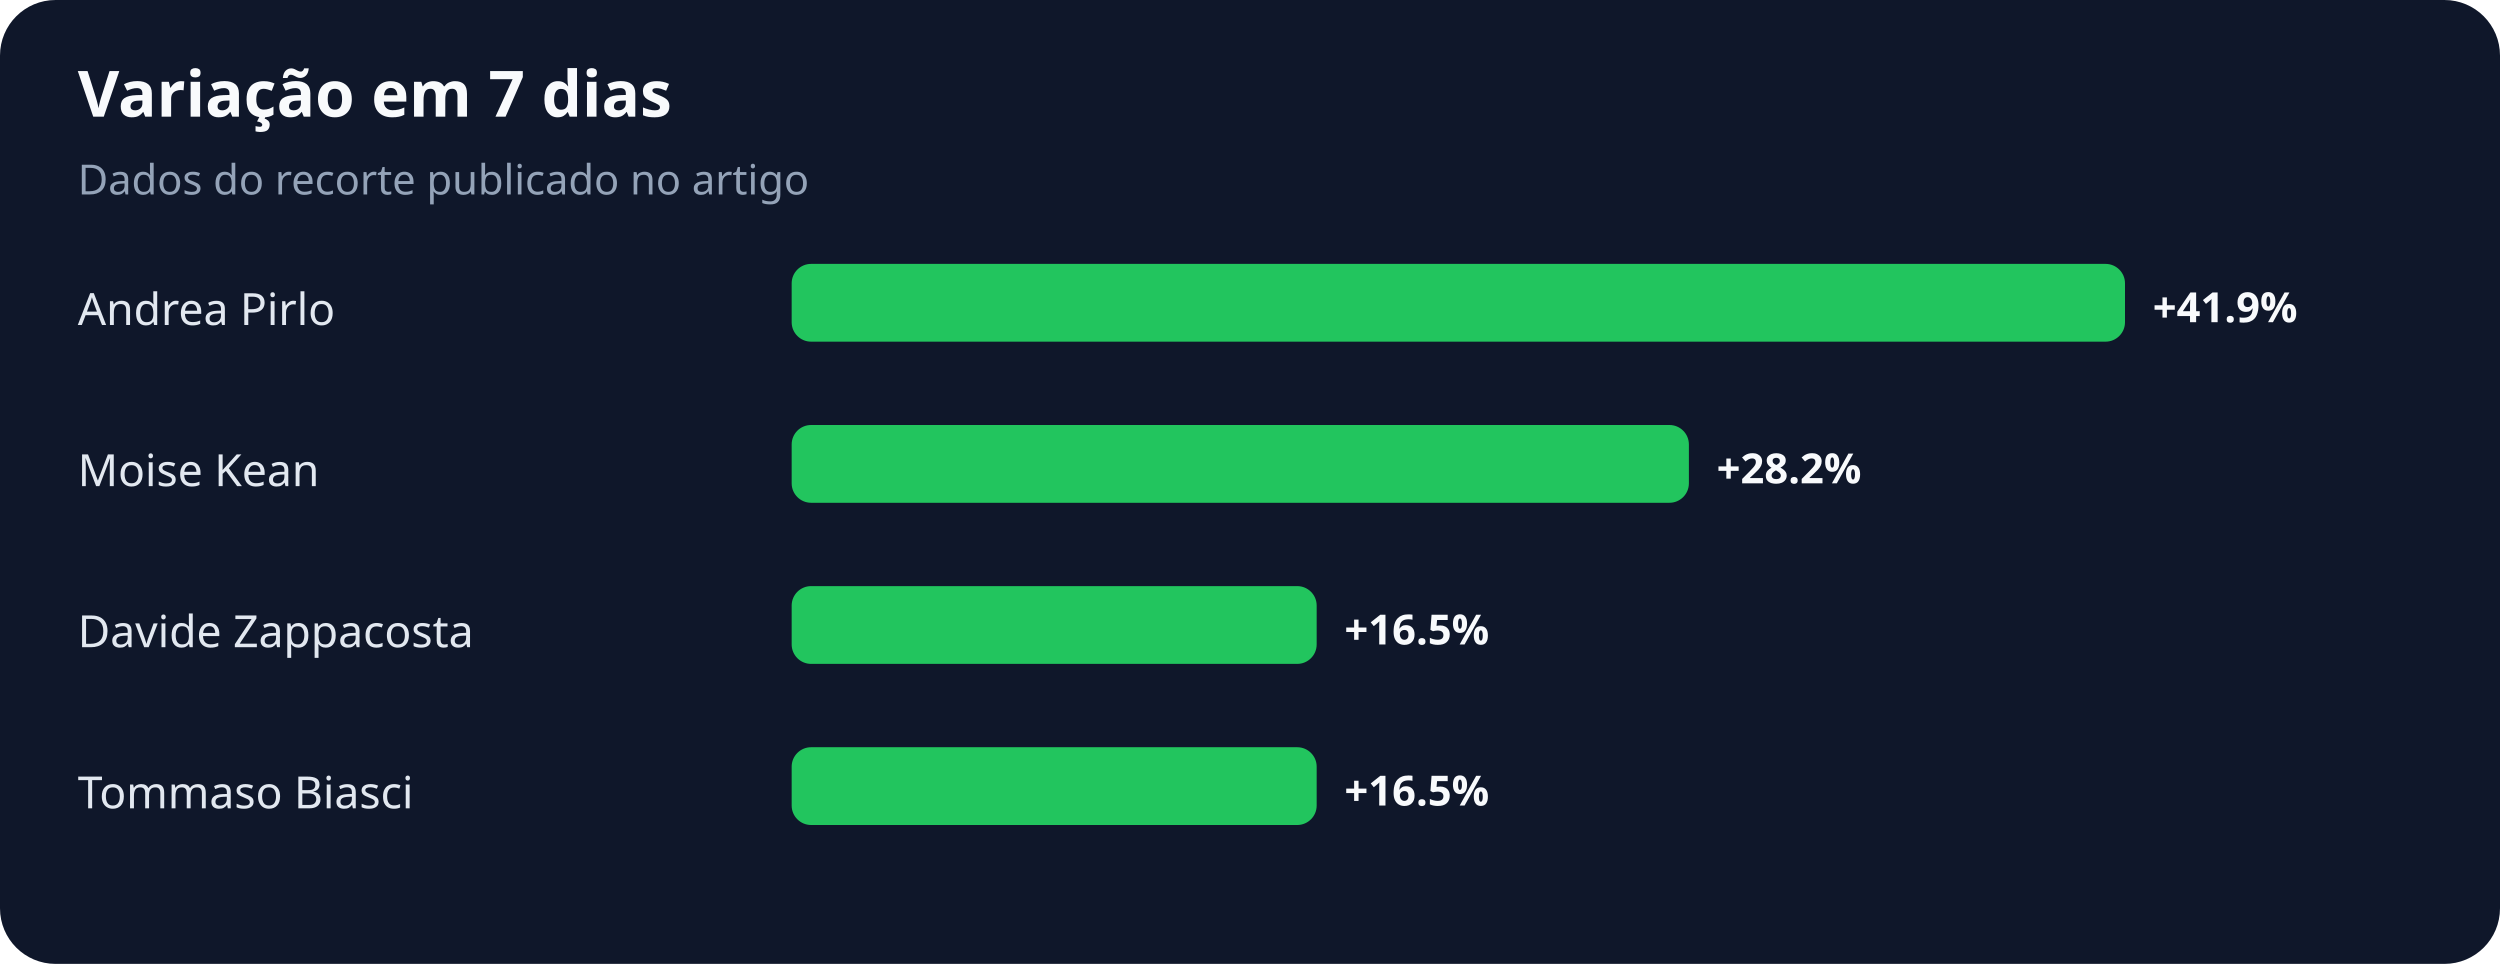
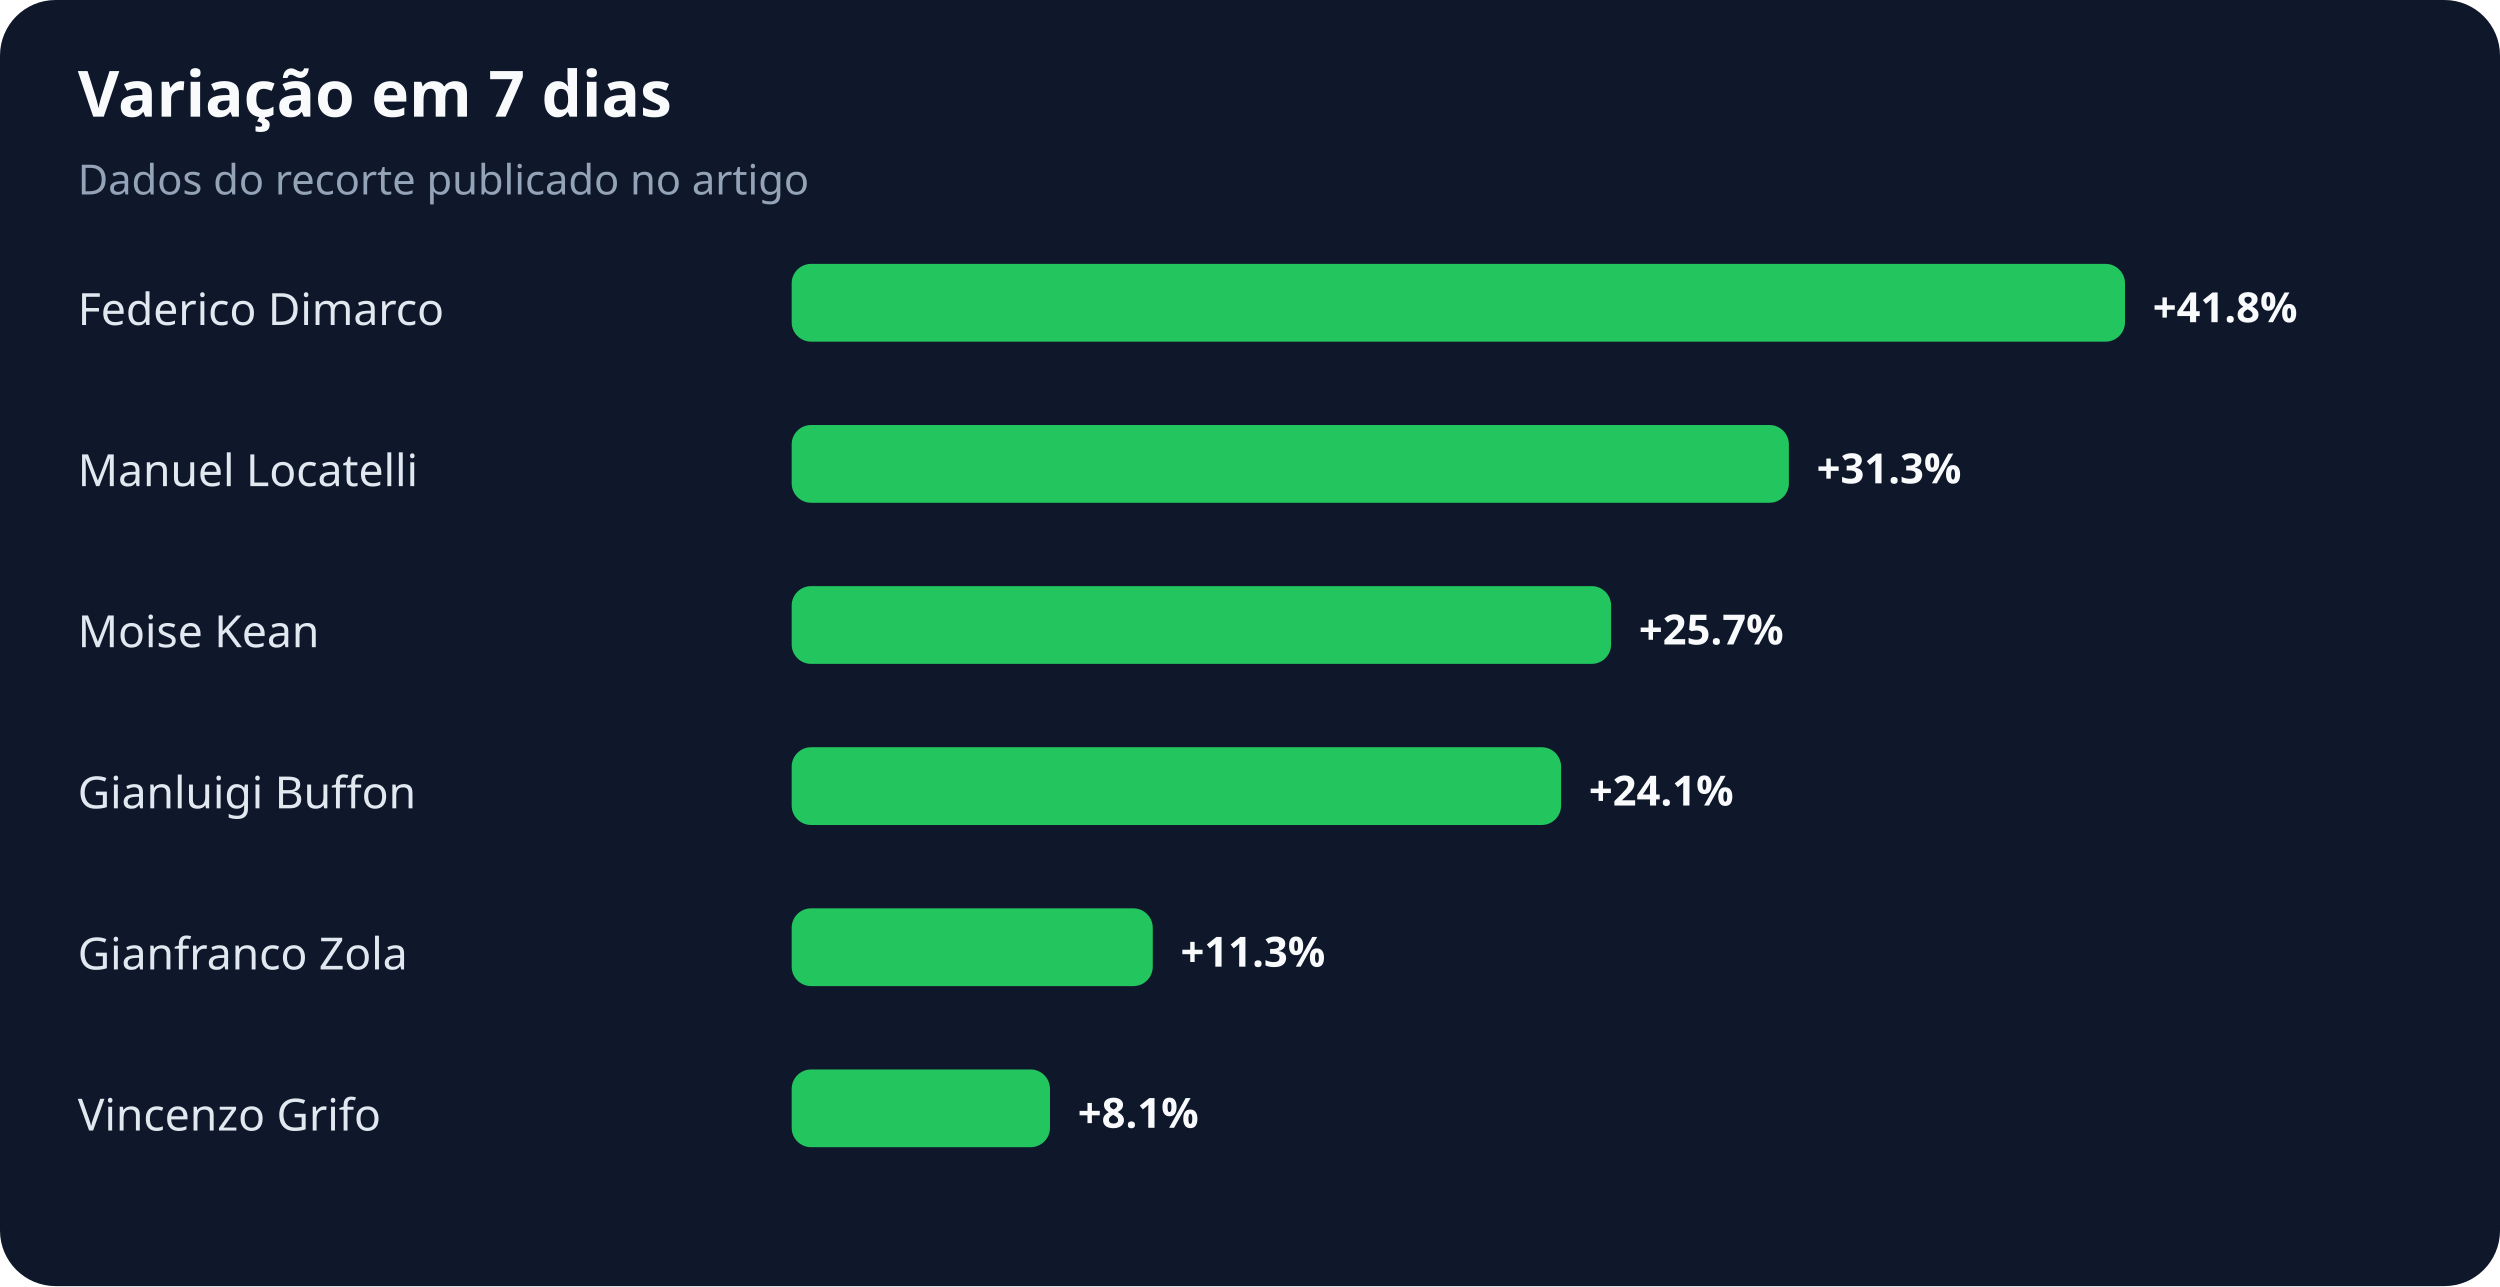
- <svg xmlns="http://www.w3.org/2000/svg" width="900" height="347" viewBox="0 0 900 347" role="img" aria-labelledby="title desc">
+ <svg xmlns="http://www.w3.org/2000/svg" width="900" height="463" viewBox="0 0 900 463" role="img" aria-labelledby="title desc">
  <rect width="100%" height="100%" rx="20" fill="#0f172a" />
  <text x="28" y="42" fill="#f8fafc" font-family="system-ui,sans-serif" font-size="23" font-weight="700">Variação em 7 dias</text>
  <text x="28" y="70" fill="#94a3b8" font-family="system-ui,sans-serif" font-size="15">Dados do recorte publicado no artigo</text>
-   <text x="28" y="117" fill="#e2e8f0" font-family="system-ui,sans-serif" font-size="16">Andrea Pirlo</text>
+   <text x="28" y="117" fill="#e2e8f0" font-family="system-ui,sans-serif" font-size="16">Federico Dimarco</text>
  <rect x="285" y="95" width="480" height="28" rx="7" fill="#22c55e" />
-   <text x="775" y="116" fill="#f8fafc" font-family="system-ui,sans-serif" font-size="15" font-weight="700">+41.9%</text>
-   <text x="28" y="175" fill="#e2e8f0" font-family="system-ui,sans-serif" font-size="16">Moise Kean</text>
-   <rect x="285" y="153" width="323" height="28" rx="7" fill="#22c55e" />
-   <text x="618" y="174" fill="#f8fafc" font-family="system-ui,sans-serif" font-size="15" font-weight="700">+28.2%</text>
-   <text x="28" y="233" fill="#e2e8f0" font-family="system-ui,sans-serif" font-size="16">Davide Zappacosta</text>
-   <rect x="285" y="211" width="189" height="28" rx="7" fill="#22c55e" />
-   <text x="484" y="232" fill="#f8fafc" font-family="system-ui,sans-serif" font-size="15" font-weight="700">+16.5%</text>
-   <text x="28" y="291" fill="#e2e8f0" font-family="system-ui,sans-serif" font-size="16">Tommaso Biasci</text>
-   <rect x="285" y="269" width="189" height="28" rx="7" fill="#22c55e" />
-   <text x="484" y="290" fill="#f8fafc" font-family="system-ui,sans-serif" font-size="15" font-weight="700">+16.5%</text>
+   <text x="775" y="116" fill="#f8fafc" font-family="system-ui,sans-serif" font-size="15" font-weight="700">+41.8%</text>
+   <text x="28" y="175" fill="#e2e8f0" font-family="system-ui,sans-serif" font-size="16">Manuel Locatelli</text>
+   <rect x="285" y="153" width="359" height="28" rx="7" fill="#22c55e" />
+   <text x="654" y="174" fill="#f8fafc" font-family="system-ui,sans-serif" font-size="15" font-weight="700">+31.3%</text>
+   <text x="28" y="233" fill="#e2e8f0" font-family="system-ui,sans-serif" font-size="16">Moise Kean</text>
+   <rect x="285" y="211" width="295" height="28" rx="7" fill="#22c55e" />
+   <text x="590" y="232" fill="#f8fafc" font-family="system-ui,sans-serif" font-size="15" font-weight="700">+25.7%</text>
+   <text x="28" y="291" fill="#e2e8f0" font-family="system-ui,sans-serif" font-size="16">Gianluigi Buffon</text>
+   <rect x="285" y="269" width="277" height="28" rx="7" fill="#22c55e" />
+   <text x="572" y="290" fill="#f8fafc" font-family="system-ui,sans-serif" font-size="15" font-weight="700">+24.1%</text>
+   <text x="28" y="349" fill="#e2e8f0" font-family="system-ui,sans-serif" font-size="16">Gianfranco Zola</text>
+   <rect x="285" y="327" width="130" height="28" rx="7" fill="#22c55e" />
+   <text x="425" y="348" fill="#f8fafc" font-family="system-ui,sans-serif" font-size="15" font-weight="700">+11.3%</text>
+   <text x="28" y="407" fill="#e2e8f0" font-family="system-ui,sans-serif" font-size="16">Vincenzo Grifo</text>
+   <rect x="285" y="385" width="93" height="28" rx="7" fill="#22c55e" />
+   <text x="388" y="406" fill="#f8fafc" font-family="system-ui,sans-serif" font-size="15" font-weight="700">+8.1%</text>
</svg>
